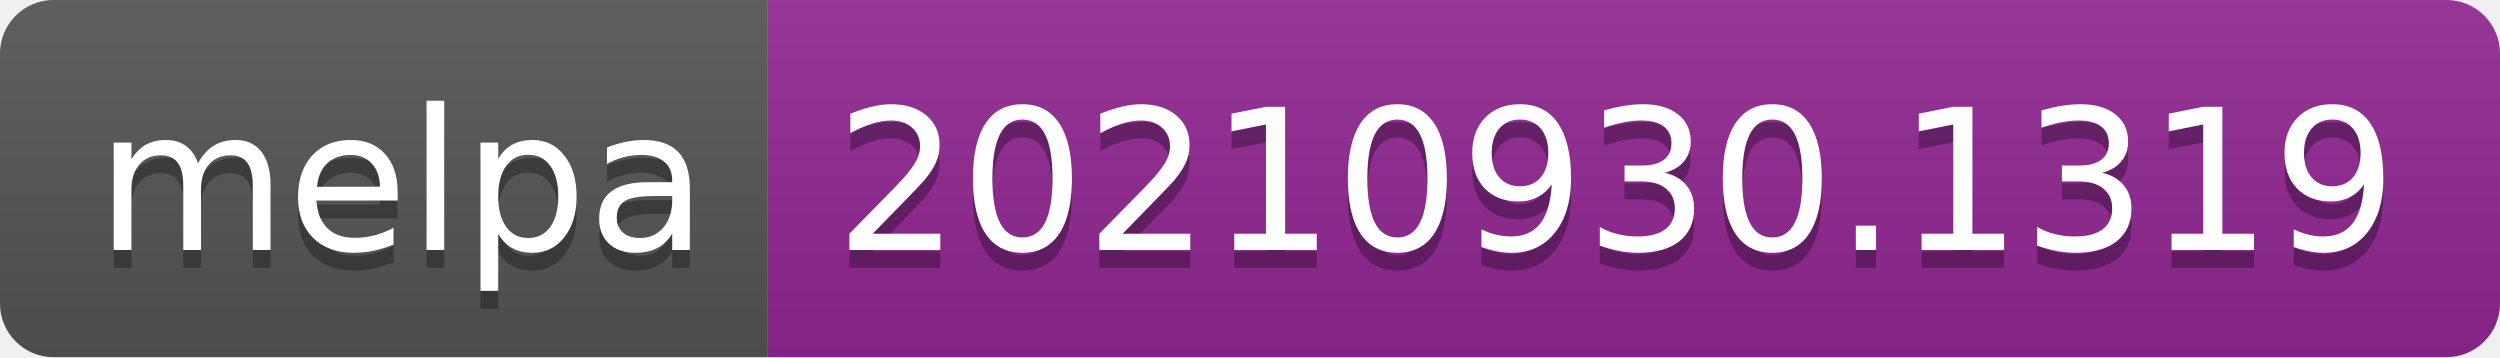
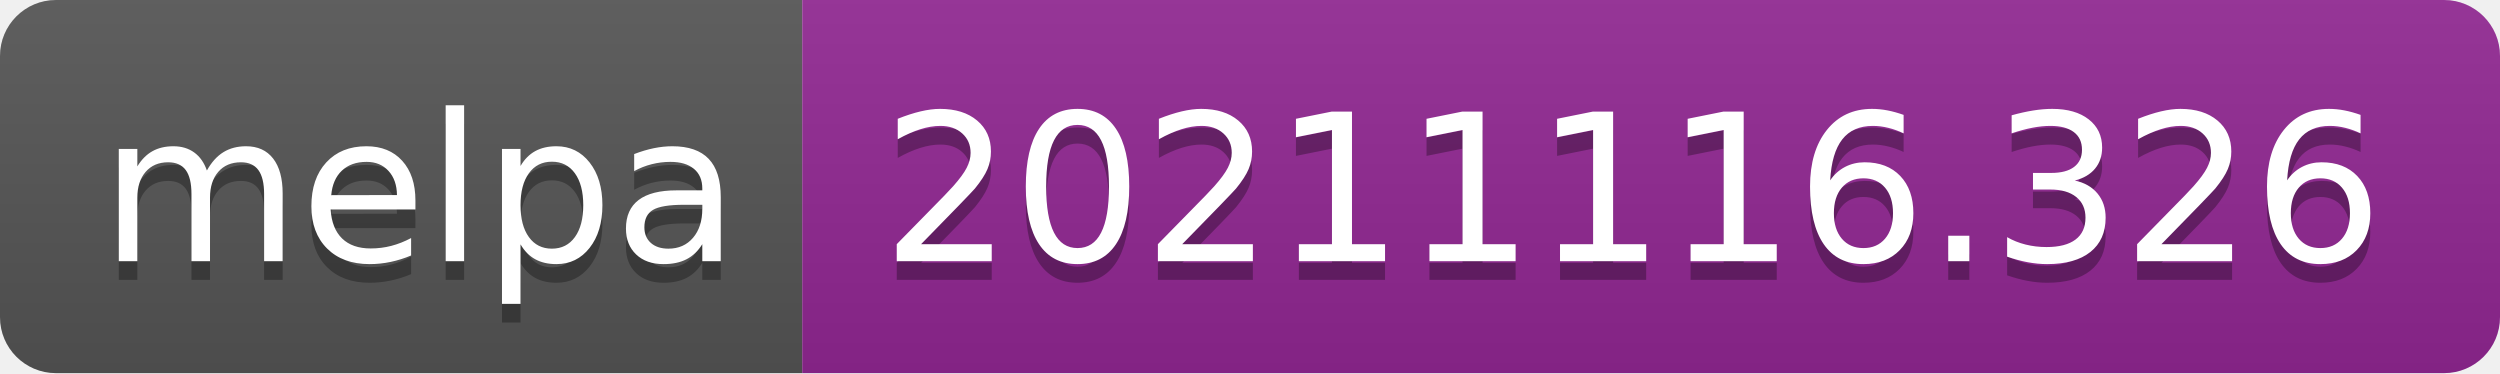
- <svg xmlns="http://www.w3.org/2000/svg" width="140" height="20" role="img" aria-label="melpa: 20210930.1319">
+ <svg xmlns="http://www.w3.org/2000/svg" width="134" height="20" role="img" aria-label="melpa: 20211116.326">
  <linearGradient id="s" x2="0" y2="100%">
    <stop offset="0" stop-color="#bbb" stop-opacity=".1" />
    <stop offset="1" stop-opacity=".1" />
  </linearGradient>
  <clipPath id="r">
-     <rect width="140" height="20" rx="3" fill="#fff" />
+     <rect width="134" height="20" rx="3" fill="#fff" />
  </clipPath>
  <g clip-path="url(#r)">
    <rect width="43" height="20" fill="#555" />
-     <rect x="43" width="97" height="20" fill="#922793" />
-     <rect width="140" height="20" fill="url(#s)" />
+     <rect x="43" width="91" height="20" fill="#922793" />
+     <rect width="134" height="20" fill="url(#s)" />
  </g>
  <g fill="#fff" text-anchor="middle" font-family="Verdana,Geneva,DejaVu Sans,sans-serif" text-rendering="geometricPrecision" font-size="110">
    <text aria-hidden="true" x="225" y="150" fill="#010101" fill-opacity=".3" transform="scale(.1)" textLength="330">melpa</text>
    <text x="225" y="140" transform="scale(.1)" fill="#fff" textLength="330">melpa</text>
-     <text aria-hidden="true" x="905" y="150" fill="#010101" fill-opacity=".3" transform="scale(.1)" textLength="870">20210930.1319</text>
-     <text x="905" y="140" transform="scale(.1)" fill="#fff" textLength="870">20210930.1319</text>
+     <text aria-hidden="true" x="875" y="150" fill="#010101" fill-opacity=".3" transform="scale(.1)" textLength="810">20211116.326</text>
+     <text x="875" y="140" transform="scale(.1)" fill="#fff" textLength="810">20211116.326</text>
  </g>
</svg>
